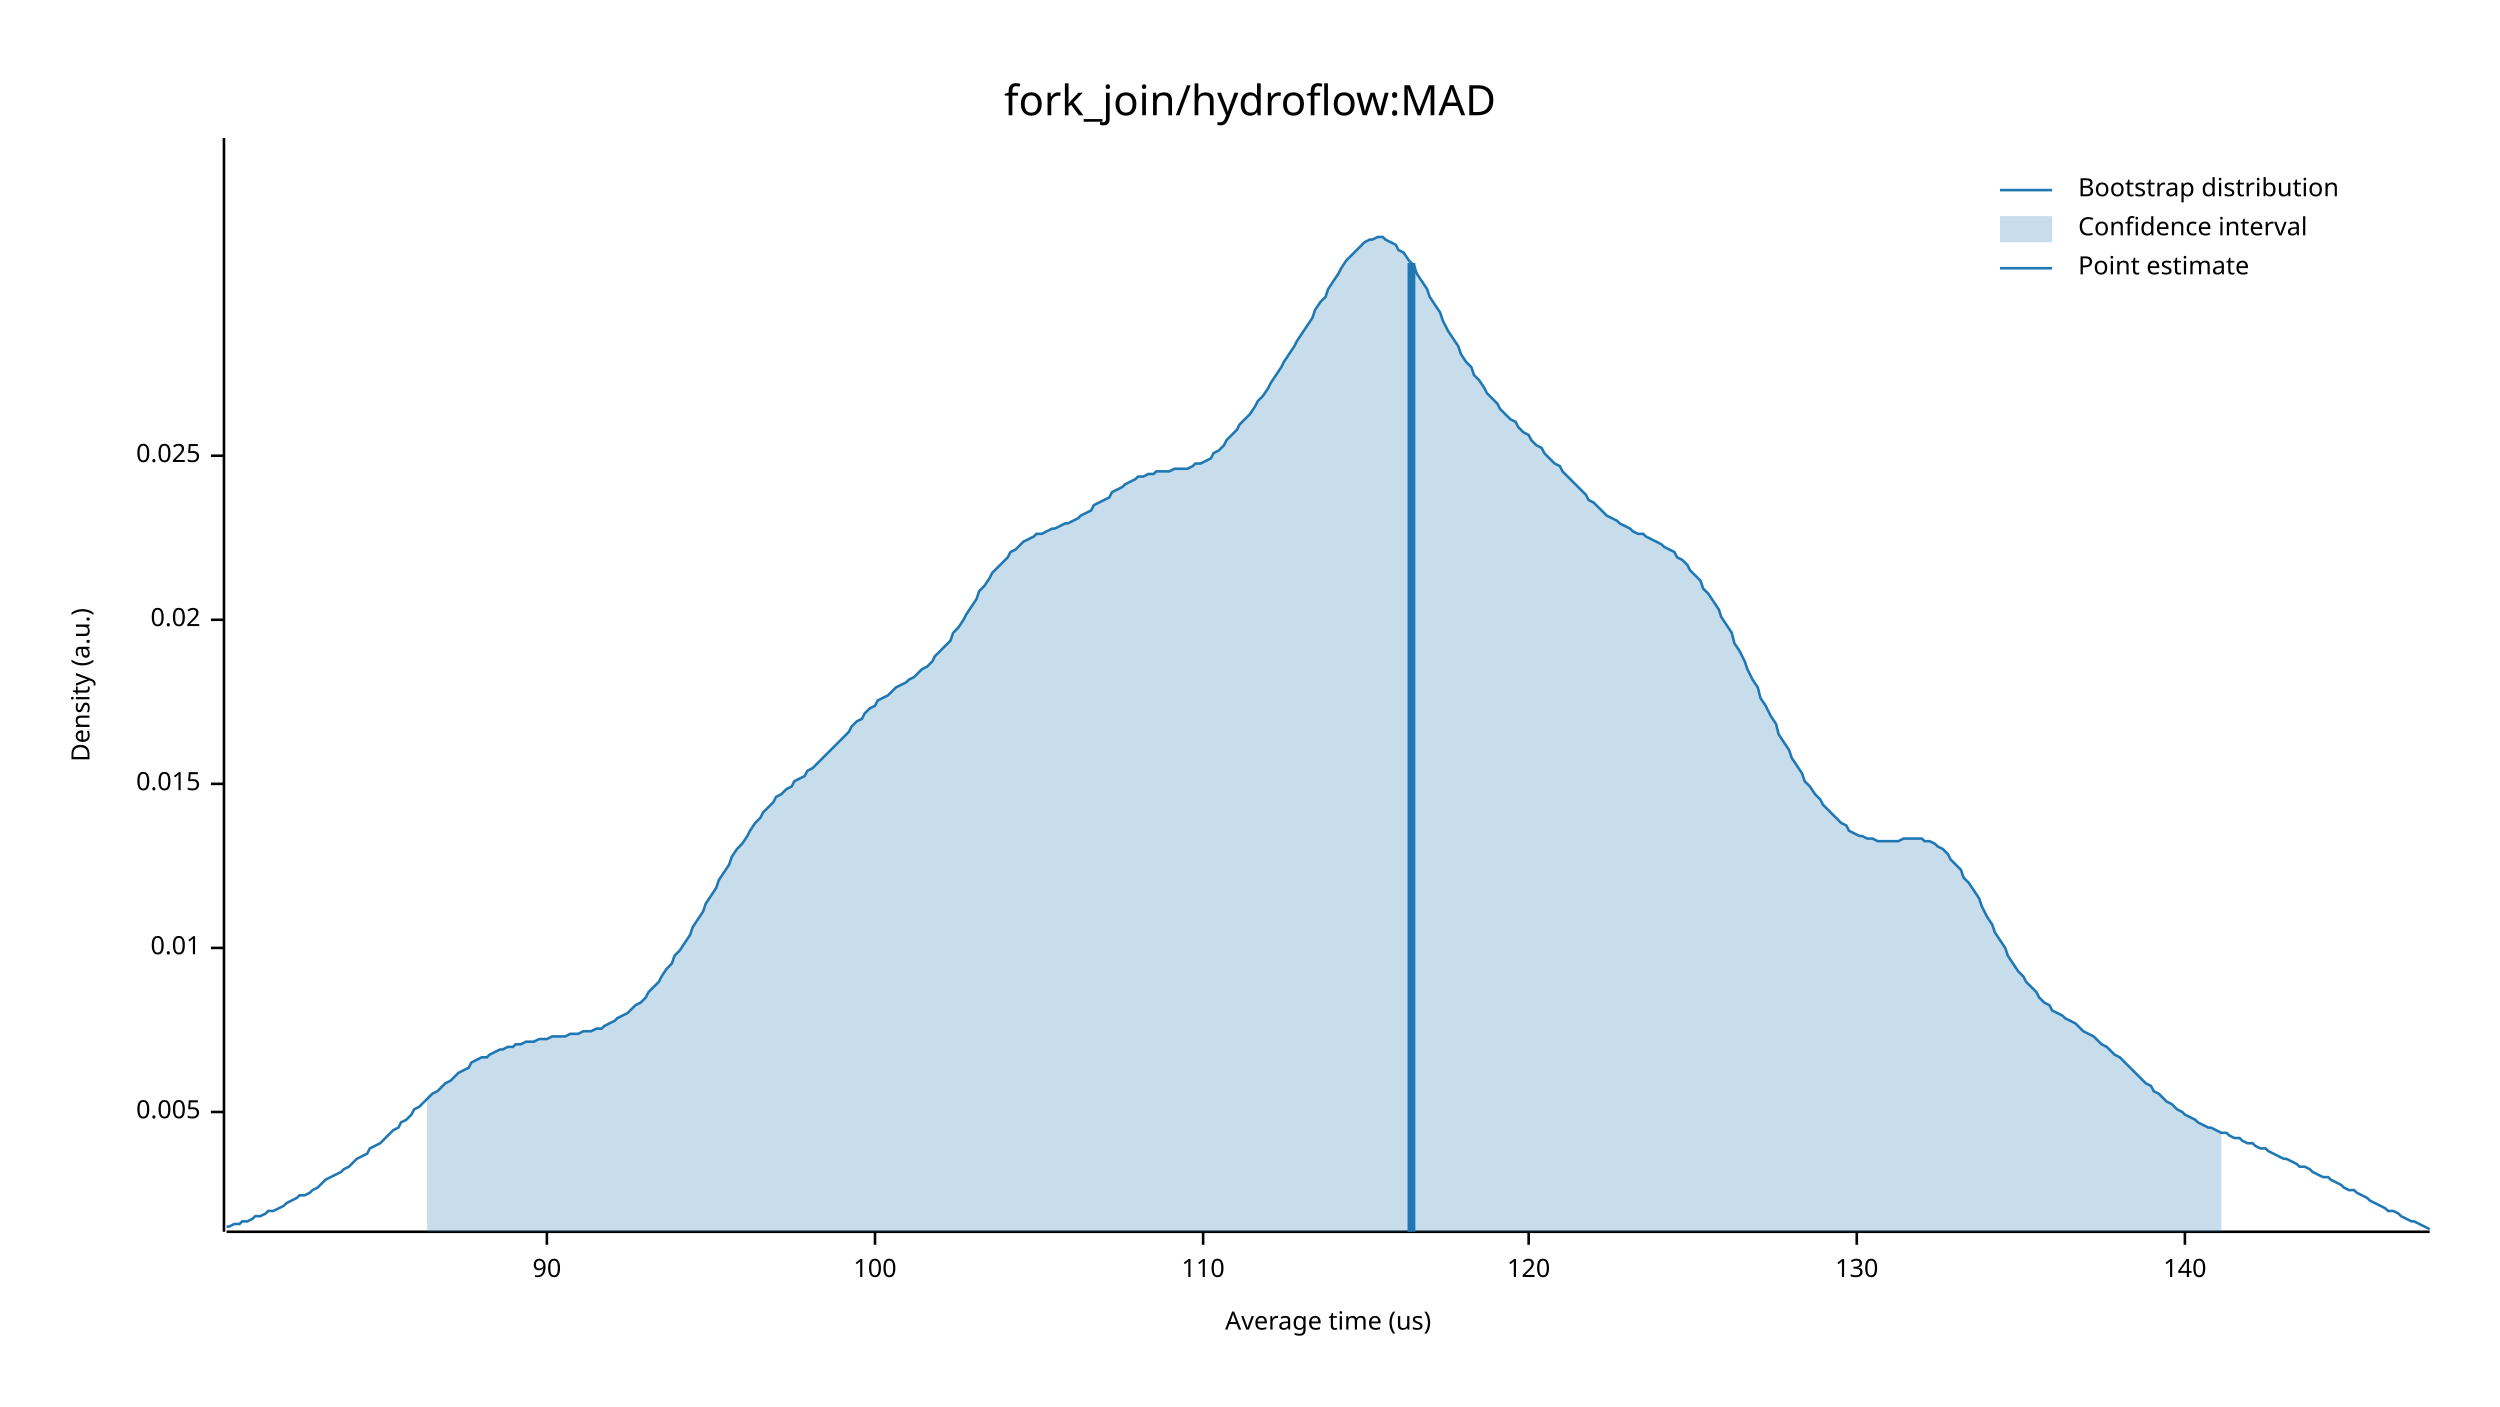
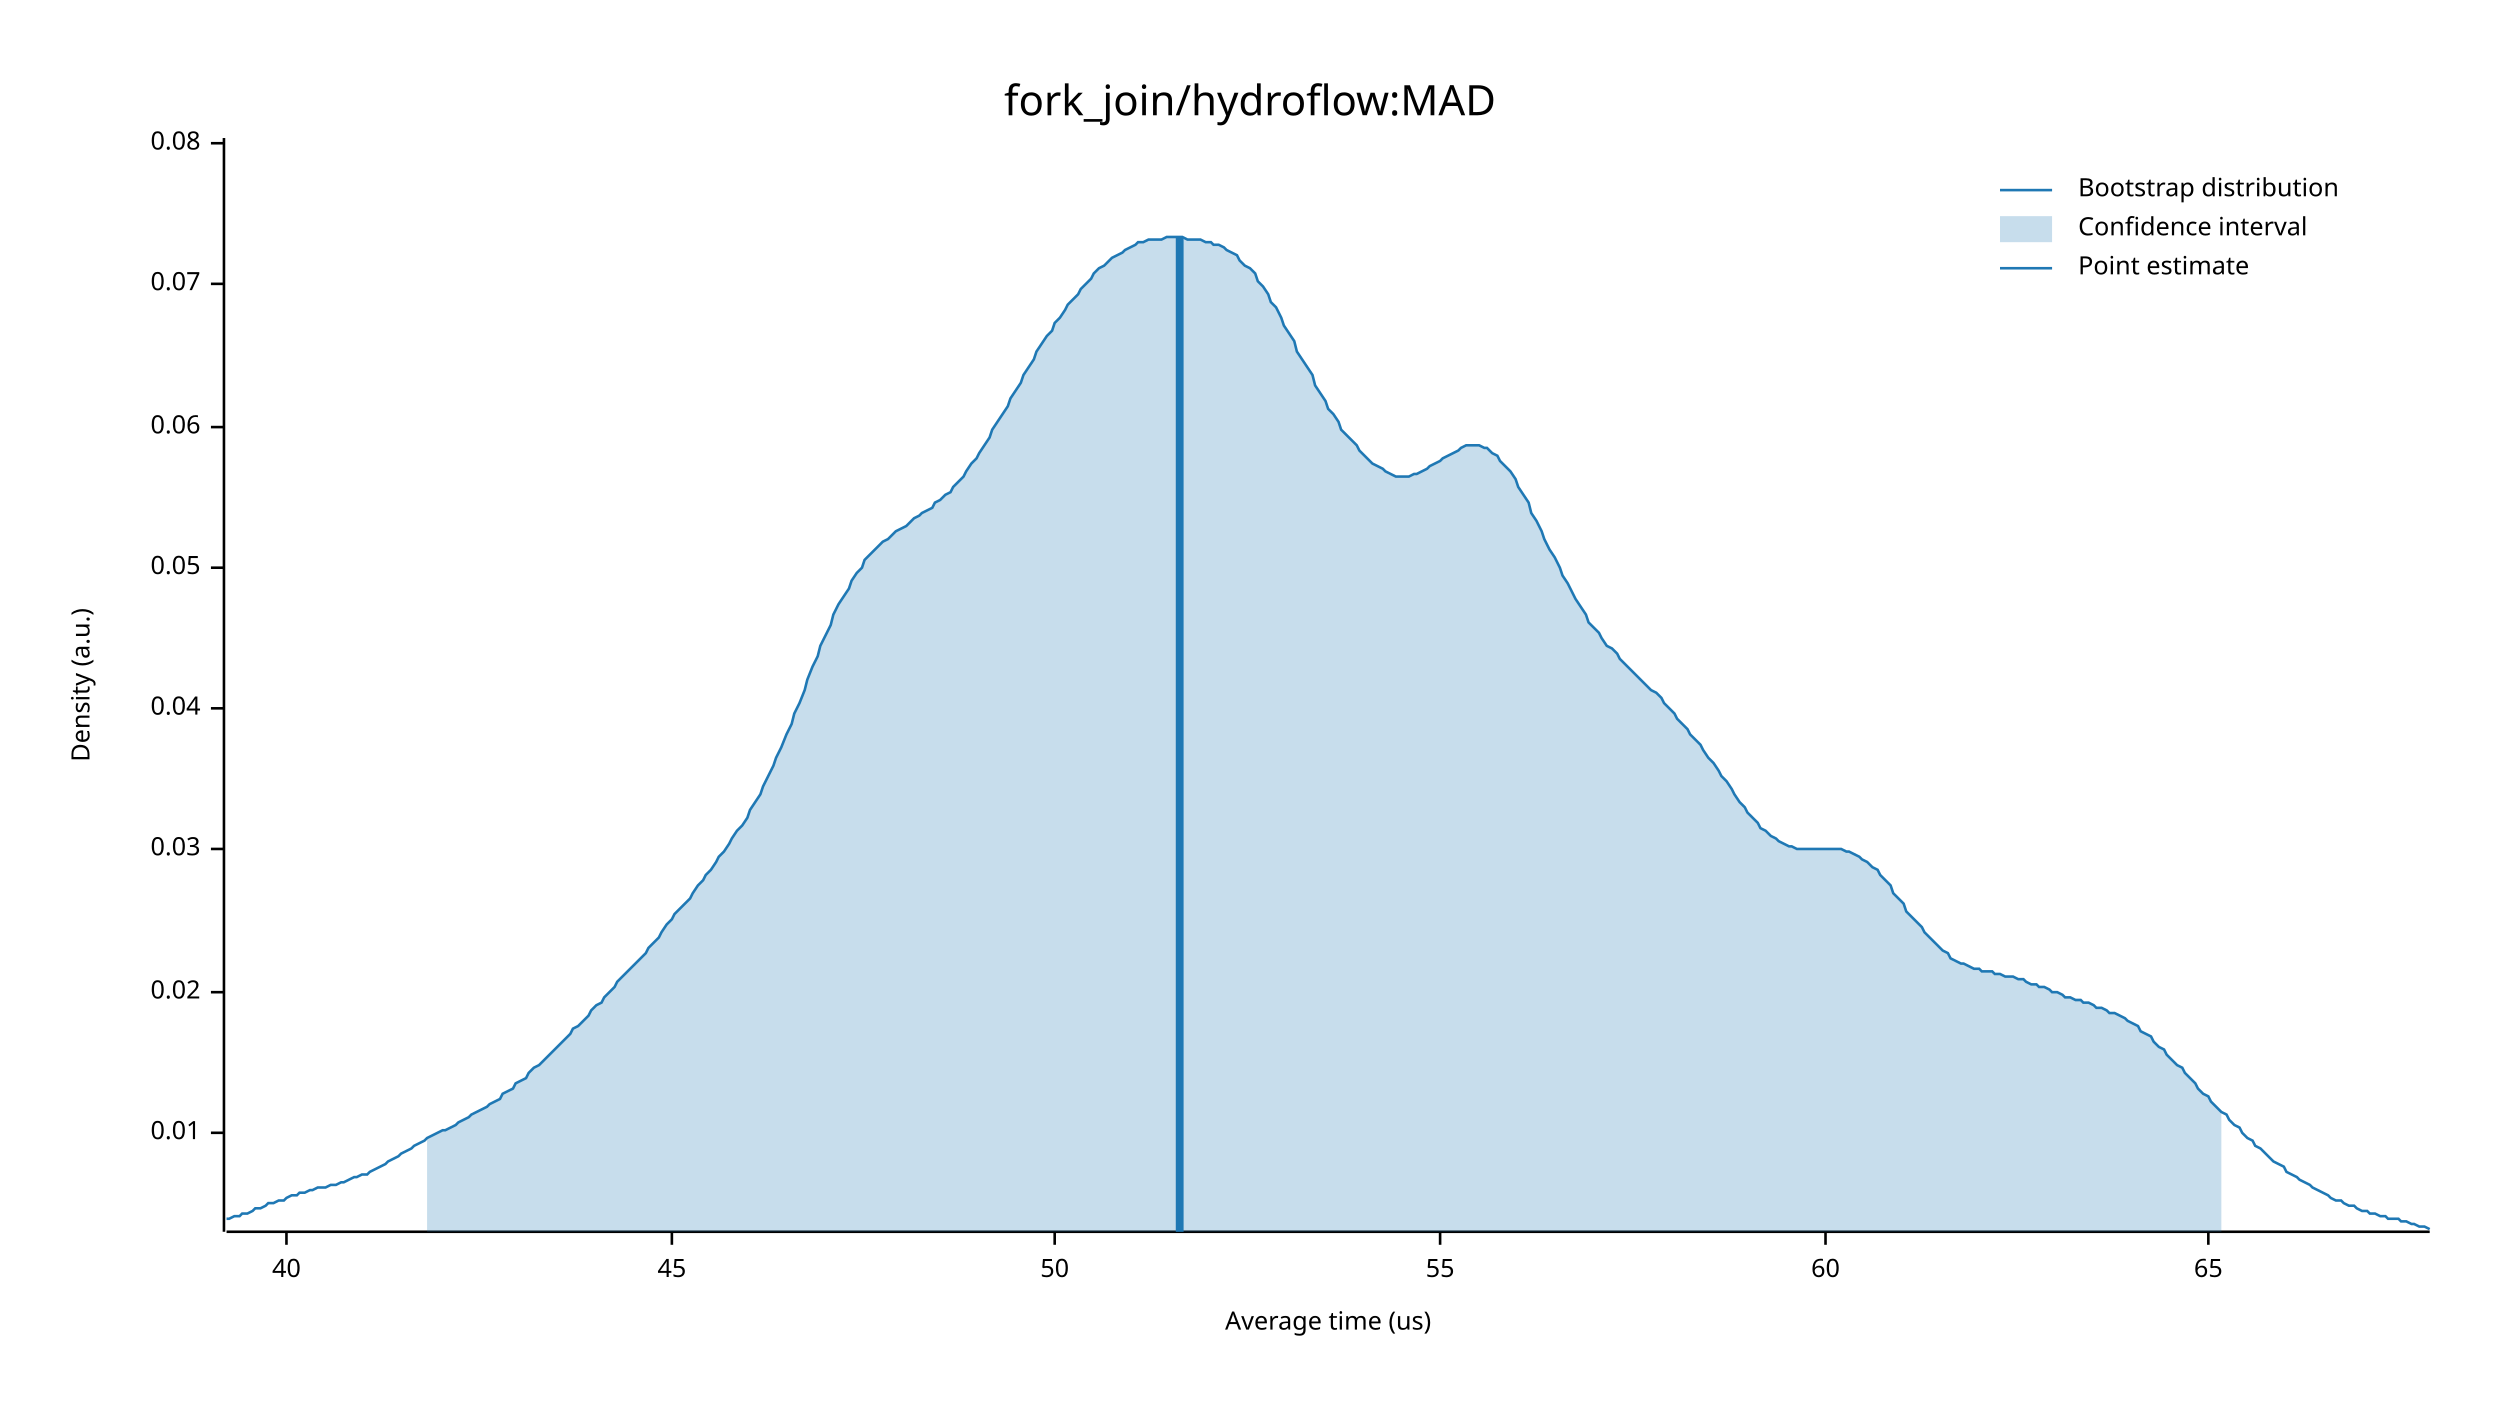
<svg xmlns="http://www.w3.org/2000/svg" width="960" height="540" viewBox="0 0 960 540">
  <text x="480" y="32" dy="0.76em" text-anchor="middle" font-family="sans-serif" font-size="16.129" opacity="1" fill="#000000">
fork_join/hydroflow:MAD
</text>
  <text x="27" y="263" dy="0.76em" text-anchor="middle" font-family="sans-serif" font-size="9.677" opacity="1" fill="#000000" transform="rotate(270, 27, 263)">
Density (a.u.)
</text>
  <text x="510" y="513" dy="-0.5ex" text-anchor="middle" font-family="sans-serif" font-size="9.677" opacity="1" fill="#000000">
Average time (us)
</text>
  <polyline fill="none" opacity="1" stroke="#000000" stroke-width="1" points="86,53 86,473 " />
-   <text x="77" y="427" dy="0.5ex" text-anchor="end" font-family="sans-serif" font-size="9.677" opacity="1" fill="#000000">
- 0.005
- </text>
-   <polyline fill="none" opacity="1" stroke="#000000" stroke-width="1" points="81,427 86,427 " />
-   <text x="77" y="364" dy="0.5ex" text-anchor="end" font-family="sans-serif" font-size="9.677" opacity="1" fill="#000000">
+   <text x="77" y="435" dy="0.5ex" text-anchor="end" font-family="sans-serif" font-size="9.677" opacity="1" fill="#000000">
0.01
</text>
-   <polyline fill="none" opacity="1" stroke="#000000" stroke-width="1" points="81,364 86,364 " />
-   <text x="77" y="301" dy="0.5ex" text-anchor="end" font-family="sans-serif" font-size="9.677" opacity="1" fill="#000000">
- 0.015
- </text>
-   <polyline fill="none" opacity="1" stroke="#000000" stroke-width="1" points="81,301 86,301 " />
-   <text x="77" y="238" dy="0.5ex" text-anchor="end" font-family="sans-serif" font-size="9.677" opacity="1" fill="#000000">
+   <polyline fill="none" opacity="1" stroke="#000000" stroke-width="1" points="81,435 86,435 " />
+   <text x="77" y="381" dy="0.5ex" text-anchor="end" font-family="sans-serif" font-size="9.677" opacity="1" fill="#000000">
0.02
</text>
-   <polyline fill="none" opacity="1" stroke="#000000" stroke-width="1" points="81,238 86,238 " />
-   <text x="77" y="175" dy="0.5ex" text-anchor="end" font-family="sans-serif" font-size="9.677" opacity="1" fill="#000000">
- 0.025
+   <polyline fill="none" opacity="1" stroke="#000000" stroke-width="1" points="81,381 86,381 " />
+   <text x="77" y="326" dy="0.5ex" text-anchor="end" font-family="sans-serif" font-size="9.677" opacity="1" fill="#000000">
+ 0.03
</text>
-   <polyline fill="none" opacity="1" stroke="#000000" stroke-width="1" points="81,175 86,175 " />
+   <polyline fill="none" opacity="1" stroke="#000000" stroke-width="1" points="81,326 86,326 " />
+   <text x="77" y="272" dy="0.5ex" text-anchor="end" font-family="sans-serif" font-size="9.677" opacity="1" fill="#000000">
+ 0.04
+ </text>
+   <polyline fill="none" opacity="1" stroke="#000000" stroke-width="1" points="81,272 86,272 " />
+   <text x="77" y="218" dy="0.5ex" text-anchor="end" font-family="sans-serif" font-size="9.677" opacity="1" fill="#000000">
+ 0.05
+ </text>
+   <polyline fill="none" opacity="1" stroke="#000000" stroke-width="1" points="81,218 86,218 " />
+   <text x="77" y="164" dy="0.5ex" text-anchor="end" font-family="sans-serif" font-size="9.677" opacity="1" fill="#000000">
+ 0.06
+ </text>
+   <polyline fill="none" opacity="1" stroke="#000000" stroke-width="1" points="81,164 86,164 " />
+   <text x="77" y="109" dy="0.5ex" text-anchor="end" font-family="sans-serif" font-size="9.677" opacity="1" fill="#000000">
+ 0.07
+ </text>
+   <polyline fill="none" opacity="1" stroke="#000000" stroke-width="1" points="81,109 86,109 " />
+   <text x="77" y="55" dy="0.5ex" text-anchor="end" font-family="sans-serif" font-size="9.677" opacity="1" fill="#000000">
+ 0.08
+ </text>
+   <polyline fill="none" opacity="1" stroke="#000000" stroke-width="1" points="81,55 86,55 " />
  <polyline fill="none" opacity="1" stroke="#000000" stroke-width="1" points="87,473 933,473 " />
-   <text x="210" y="483" dy="0.76em" text-anchor="middle" font-family="sans-serif" font-size="9.677" opacity="1" fill="#000000">
- 90
+   <text x="110" y="483" dy="0.76em" text-anchor="middle" font-family="sans-serif" font-size="9.677" opacity="1" fill="#000000">
+ 40
</text>
-   <polyline fill="none" opacity="1" stroke="#000000" stroke-width="1" points="210,473 210,478 " />
-   <text x="336" y="483" dy="0.76em" text-anchor="middle" font-family="sans-serif" font-size="9.677" opacity="1" fill="#000000">
- 100
+   <polyline fill="none" opacity="1" stroke="#000000" stroke-width="1" points="110,473 110,478 " />
+   <text x="258" y="483" dy="0.76em" text-anchor="middle" font-family="sans-serif" font-size="9.677" opacity="1" fill="#000000">
+ 45
</text>
-   <polyline fill="none" opacity="1" stroke="#000000" stroke-width="1" points="336,473 336,478 " />
-   <text x="462" y="483" dy="0.76em" text-anchor="middle" font-family="sans-serif" font-size="9.677" opacity="1" fill="#000000">
- 110
+   <polyline fill="none" opacity="1" stroke="#000000" stroke-width="1" points="258,473 258,478 " />
+   <text x="405" y="483" dy="0.76em" text-anchor="middle" font-family="sans-serif" font-size="9.677" opacity="1" fill="#000000">
+ 50
</text>
-   <polyline fill="none" opacity="1" stroke="#000000" stroke-width="1" points="462,473 462,478 " />
-   <text x="587" y="483" dy="0.76em" text-anchor="middle" font-family="sans-serif" font-size="9.677" opacity="1" fill="#000000">
- 120
+   <polyline fill="none" opacity="1" stroke="#000000" stroke-width="1" points="405,473 405,478 " />
+   <text x="553" y="483" dy="0.76em" text-anchor="middle" font-family="sans-serif" font-size="9.677" opacity="1" fill="#000000">
+ 55
</text>
-   <polyline fill="none" opacity="1" stroke="#000000" stroke-width="1" points="587,473 587,478 " />
-   <text x="713" y="483" dy="0.76em" text-anchor="middle" font-family="sans-serif" font-size="9.677" opacity="1" fill="#000000">
- 130
+   <polyline fill="none" opacity="1" stroke="#000000" stroke-width="1" points="553,473 553,478 " />
+   <text x="701" y="483" dy="0.76em" text-anchor="middle" font-family="sans-serif" font-size="9.677" opacity="1" fill="#000000">
+ 60
</text>
-   <polyline fill="none" opacity="1" stroke="#000000" stroke-width="1" points="713,473 713,478 " />
-   <text x="839" y="483" dy="0.76em" text-anchor="middle" font-family="sans-serif" font-size="9.677" opacity="1" fill="#000000">
- 140
+   <polyline fill="none" opacity="1" stroke="#000000" stroke-width="1" points="701,473 701,478 " />
+   <text x="848" y="483" dy="0.76em" text-anchor="middle" font-family="sans-serif" font-size="9.677" opacity="1" fill="#000000">
+ 65
</text>
-   <polyline fill="none" opacity="1" stroke="#000000" stroke-width="1" points="839,473 839,478 " />
-   <polyline fill="none" opacity="1" stroke="#1F78B4" stroke-width="1" points="87,471 88,471 90,470 92,470 93,469 95,469 97,468 98,467 100,467 102,466 103,465 105,465 107,464 109,463 110,462 112,461 114,460 115,459 117,459 119,458 120,457 122,456 124,454 125,453 127,452 129,451 131,450 132,449 134,448 136,446 137,445 139,444 141,443 142,441 144,440 146,439 148,437 149,436 151,434 153,433 154,431 156,430 158,428 159,426 161,425 163,423 164,422 166,420 168,419 170,417 171,416 173,415 175,413 176,412 178,411 180,410 181,408 183,407 185,406 187,406 188,405 190,404 192,403 193,403 195,402 197,402 198,401 200,401 202,400 203,400 205,400 207,399 209,399 210,399 212,398 214,398 215,398 217,398 219,397 220,397 222,397 224,396 226,396 227,396 229,395 231,395 232,394 234,393 236,392 237,391 239,390 241,389 242,388 244,386 246,385 248,383 249,381 251,379 253,377 254,375 256,372 258,370 259,367 261,365 263,362 265,359 266,356 268,353 270,350 271,347 273,344 275,341 276,338 278,335 280,332 281,329 283,326 285,324 287,321 288,319 290,316 292,314 293,312 295,310 297,308 298,306 300,305 302,303 304,302 305,300 307,299 309,298 310,296 312,295 314,293 315,292 317,290 319,288 320,287 322,285 324,283 326,281 327,279 329,277 331,276 332,274 334,272 336,271 337,269 339,268 341,267 343,265 344,264 346,263 348,262 349,261 351,260 353,258 354,257 356,256 358,254 359,252 361,250 363,248 365,246 366,243 368,241 370,238 371,236 373,233 375,230 376,227 378,225 380,222 381,220 383,218 385,216 387,214 388,212 390,211 392,209 393,208 395,207 397,206 398,205 400,205 402,204 404,203 405,203 407,202 409,201 410,201 412,200 414,199 415,198 417,197 419,196 420,194 422,193 424,192 426,191 427,189 429,188 431,187 432,186 434,185 436,184 437,183 439,183 441,182 443,182 444,181 446,181 448,181 449,181 451,180 453,180 454,180 456,180 458,179 459,178 461,178 463,177 465,176 466,174 468,173 470,171 471,169 473,167 475,165 476,163 478,161 480,159 482,156 483,154 485,152 487,149 488,147 490,144 492,141 493,139 495,136 497,133 498,131 500,128 502,125 504,122 505,119 507,116 509,114 510,111 512,108 514,105 515,103 517,100 519,98 521,96 522,95 524,93 526,92 527,92 529,91 531,91 532,92 534,93 536,94 537,96 539,97 541,100 543,102 544,105 546,108 548,111 549,114 551,117 553,120 554,123 556,127 558,130 560,133 561,136 563,139 565,141 566,144 568,146 570,149 571,151 573,153 575,155 576,157 578,159 580,161 582,162 583,164 585,166 587,167 588,169 590,171 592,172 593,174 595,176 597,178 599,179 600,181 602,183 604,185 605,186 607,188 609,190 610,192 612,193 614,195 615,196 617,198 619,199 621,200 622,201 624,202 626,203 627,204 629,205 631,205 632,206 634,207 636,208 638,209 639,210 641,211 643,212 644,214 646,215 648,217 649,219 651,221 653,223 654,226 656,228 658,231 660,234 661,237 663,240 665,243 666,247 668,250 670,254 671,257 673,261 675,264 676,268 678,271 680,275 682,278 683,282 685,285 687,288 688,291 690,294 692,297 693,300 695,302 697,305 699,307 700,309 702,311 704,313 705,314 707,316 709,317 710,319 712,320 714,321 715,321 717,322 719,322 721,323 722,323 724,323 726,323 727,323 729,323 731,322 732,322 734,322 736,322 738,322 739,323 741,323 743,324 744,325 746,326 748,328 749,330 751,332 753,334 754,337 756,339 758,342 760,345 761,348 763,352 765,355 766,358 768,361 770,364 771,367 773,370 775,373 777,375 778,377 780,379 782,381 783,383 785,385 787,386 788,388 790,389 792,390 793,391 795,392 797,393 799,395 800,396 802,397 804,398 805,399 807,401 809,402 810,403 812,405 814,406 816,408 817,409 819,411 821,413 822,414 824,416 826,417 827,419 829,420 831,422 832,423 834,424 836,426 838,427 839,428 841,429 843,430 844,431 846,432 848,433 849,433 851,434 853,435 855,435 856,436 858,437 860,437 861,438 863,439 865,439 866,440 868,441 870,441 871,442 873,443 875,444 877,445 878,445 880,446 882,447 883,448 885,448 887,449 888,450 890,451 892,452 894,452 895,453 897,454 899,455 900,456 902,457 904,457 905,458 907,459 909,460 910,461 912,462 914,463 916,464 917,465 919,465 921,466 922,467 924,468 926,469 927,469 929,470 931,471 933,472 " />
-   <polygon opacity="0.25" fill="#1F78B4" points="164,422 166,420 168,419 170,417 171,416 173,415 175,413 176,412 178,411 180,410 181,408 183,407 185,406 187,406 188,405 190,404 192,403 193,403 195,402 197,402 198,401 200,401 202,400 203,400 205,400 207,399 209,399 210,399 212,398 214,398 215,398 217,398 219,397 220,397 222,397 224,396 226,396 227,396 229,395 231,395 232,394 234,393 236,392 237,391 239,390 241,389 242,388 244,386 246,385 248,383 249,381 251,379 253,377 254,375 256,372 258,370 259,367 261,365 263,362 265,359 266,356 268,353 270,350 271,347 273,344 275,341 276,338 278,335 280,332 281,329 283,326 285,324 287,321 288,319 290,316 292,314 293,312 295,310 297,308 298,306 300,305 302,303 304,302 305,300 307,299 309,298 310,296 312,295 314,293 315,292 317,290 319,288 320,287 322,285 324,283 326,281 327,279 329,277 331,276 332,274 334,272 336,271 337,269 339,268 341,267 343,265 344,264 346,263 348,262 349,261 351,260 353,258 354,257 356,256 358,254 359,252 361,250 363,248 365,246 366,243 368,241 370,238 371,236 373,233 375,230 376,227 378,225 380,222 381,220 383,218 385,216 387,214 388,212 390,211 392,209 393,208 395,207 397,206 398,205 400,205 402,204 404,203 405,203 407,202 409,201 410,201 412,200 414,199 415,198 417,197 419,196 420,194 422,193 424,192 426,191 427,189 429,188 431,187 432,186 434,185 436,184 437,183 439,183 441,182 443,182 444,181 446,181 448,181 449,181 451,180 453,180 454,180 456,180 458,179 459,178 461,178 463,177 465,176 466,174 468,173 470,171 471,169 473,167 475,165 476,163 478,161 480,159 482,156 483,154 485,152 487,149 488,147 490,144 492,141 493,139 495,136 497,133 498,131 500,128 502,125 504,122 505,119 507,116 509,114 510,111 512,108 514,105 515,103 517,100 519,98 521,96 522,95 524,93 526,92 527,92 529,91 531,91 532,92 534,93 536,94 537,96 539,97 541,100 543,102 544,105 546,108 548,111 549,114 551,117 553,120 554,123 556,127 558,130 560,133 561,136 563,139 565,141 566,144 568,146 570,149 571,151 573,153 575,155 576,157 578,159 580,161 582,162 583,164 585,166 587,167 588,169 590,171 592,172 593,174 595,176 597,178 599,179 600,181 602,183 604,185 605,186 607,188 609,190 610,192 612,193 614,195 615,196 617,198 619,199 621,200 622,201 624,202 626,203 627,204 629,205 631,205 632,206 634,207 636,208 638,209 639,210 641,211 643,212 644,214 646,215 648,217 649,219 651,221 653,223 654,226 656,228 658,231 660,234 661,237 663,240 665,243 666,247 668,250 670,254 671,257 673,261 675,264 676,268 678,271 680,275 682,278 683,282 685,285 687,288 688,291 690,294 692,297 693,300 695,302 697,305 699,307 700,309 702,311 704,313 705,314 707,316 709,317 710,319 712,320 714,321 715,321 717,322 719,322 721,323 722,323 724,323 726,323 727,323 729,323 731,322 732,322 734,322 736,322 738,322 739,323 741,323 743,324 744,325 746,326 748,328 749,330 751,332 753,334 754,337 756,339 758,342 760,345 761,348 763,352 765,355 766,358 768,361 770,364 771,367 773,370 775,373 777,375 778,377 780,379 782,381 783,383 785,385 787,386 788,388 790,389 792,390 793,391 795,392 797,393 799,395 800,396 802,397 804,398 805,399 807,401 809,402 810,403 812,405 814,406 816,408 817,409 819,411 821,413 822,414 824,416 826,417 827,419 829,420 831,422 832,423 834,424 836,426 838,427 839,428 841,429 843,430 844,431 846,432 848,433 849,433 851,434 853,435 853,473 164,473 " />
-   <polyline fill="none" opacity="1" stroke="#1F78B4" stroke-width="3" points="542,473 542,101 " />
+   <polyline fill="none" opacity="1" stroke="#000000" stroke-width="1" points="848,473 848,478 " />
+   <polyline fill="none" opacity="1" stroke="#1F78B4" stroke-width="1" points="87,468 88,468 90,467 92,467 93,466 95,466 97,465 98,464 100,464 102,463 103,462 105,462 107,461 109,461 110,460 112,459 114,459 115,458 117,458 119,457 120,457 122,456 124,456 125,456 127,455 129,455 131,454 132,454 134,453 136,452 137,452 139,451 141,451 142,450 144,449 146,448 148,447 149,446 151,445 153,444 154,443 156,442 158,441 159,440 161,439 163,438 164,437 166,436 168,435 170,434 171,434 173,433 175,432 176,431 178,430 180,429 181,428 183,427 185,426 187,425 188,424 190,423 192,422 193,420 195,419 197,418 198,416 200,415 202,414 203,412 205,410 207,409 209,407 210,406 212,404 214,402 215,401 217,399 219,397 220,395 222,394 224,392 226,390 227,388 229,386 231,385 232,383 234,381 236,379 237,377 239,375 241,373 242,372 244,370 246,368 248,366 249,364 251,362 253,360 254,358 256,355 258,353 259,351 261,349 263,347 265,345 266,343 268,340 270,338 271,336 273,334 275,331 276,329 278,327 280,324 281,322 283,319 285,317 287,314 288,311 290,308 292,305 293,302 295,298 297,294 298,291 300,287 302,282 304,278 305,274 307,270 309,265 310,261 312,256 314,252 315,248 317,244 319,240 320,236 322,232 324,229 326,226 327,223 329,220 331,218 332,215 334,213 336,211 337,210 339,208 341,207 343,205 344,204 346,203 348,202 349,201 351,199 353,198 354,197 356,196 358,195 359,193 361,192 363,190 365,189 366,187 368,185 370,183 371,181 373,178 375,176 376,174 378,171 380,168 381,165 383,162 385,159 387,156 388,153 390,150 392,147 393,144 395,141 397,138 398,135 400,132 402,129 404,127 405,124 407,122 409,119 410,117 412,115 414,113 415,111 417,109 419,107 420,105 422,103 424,102 426,100 427,99 429,98 431,97 432,96 434,95 436,94 437,93 439,93 441,92 443,92 444,92 446,92 448,91 449,91 451,91 453,91 454,91 456,92 458,92 459,92 461,92 463,93 465,93 466,94 468,94 470,95 471,96 473,97 475,98 476,100 478,102 480,103 482,105 483,108 485,110 487,113 488,116 490,118 492,122 493,125 495,128 497,131 498,135 500,138 502,141 504,144 505,148 507,151 509,154 510,157 512,159 514,162 515,165 517,167 519,169 521,171 522,173 524,175 526,177 527,178 529,179 531,180 532,181 534,182 536,183 537,183 539,183 541,183 543,182 544,182 546,181 548,180 549,179 551,178 553,177 554,176 556,175 558,174 560,173 561,172 563,171 565,171 566,171 568,171 570,172 571,172 573,174 575,175 576,177 578,179 580,181 582,184 583,187 585,190 587,193 588,197 590,200 592,204 593,207 595,211 597,214 599,218 600,221 602,224 604,228 605,230 607,233 609,236 610,239 612,241 614,243 615,245 617,248 619,249 621,251 622,253 624,255 626,257 627,258 629,260 631,262 632,263 634,265 636,266 638,268 639,270 641,272 643,274 644,276 646,278 648,280 649,282 651,284 653,286 654,288 656,291 658,293 660,296 661,298 663,300 665,303 666,305 668,308 670,310 671,312 673,314 675,316 676,318 678,319 680,321 682,322 683,323 685,324 687,325 688,325 690,326 692,326 693,326 695,326 697,326 699,326 700,326 702,326 704,326 705,326 707,326 709,327 710,327 712,328 714,329 715,330 717,331 719,333 721,334 722,336 724,338 726,340 727,343 729,345 731,347 732,350 734,352 736,354 738,356 739,358 741,360 743,362 744,363 746,365 748,366 749,368 751,369 753,370 754,370 756,371 758,372 760,372 761,373 763,373 765,373 766,374 768,374 770,375 771,375 773,375 775,376 777,376 778,377 780,378 782,378 783,379 785,379 787,380 788,381 790,381 792,382 793,383 795,383 797,384 799,384 800,385 802,385 804,386 805,387 807,387 809,388 810,389 812,389 814,390 816,391 817,392 819,393 821,394 822,396 824,397 826,398 827,400 829,402 831,403 832,405 834,407 836,409 838,410 839,412 841,414 843,416 844,418 846,420 848,421 849,423 851,425 853,427 855,428 856,430 858,432 860,433 861,435 863,437 865,438 866,440 868,441 870,443 871,444 873,446 875,447 877,448 878,450 880,451 882,452 883,453 885,454 887,455 888,456 890,457 892,458 894,459 895,460 897,461 899,461 900,462 902,463 904,463 905,464 907,465 909,465 910,466 912,466 914,467 916,467 917,468 919,468 921,468 922,469 924,469 926,470 927,470 929,471 931,471 933,472 " />
+   <polygon opacity="0.25" fill="#1F78B4" points="164,437 166,436 168,435 170,434 171,434 173,433 175,432 176,431 178,430 180,429 181,428 183,427 185,426 187,425 188,424 190,423 192,422 193,420 195,419 197,418 198,416 200,415 202,414 203,412 205,410 207,409 209,407 210,406 212,404 214,402 215,401 217,399 219,397 220,395 222,394 224,392 226,390 227,388 229,386 231,385 232,383 234,381 236,379 237,377 239,375 241,373 242,372 244,370 246,368 248,366 249,364 251,362 253,360 254,358 256,355 258,353 259,351 261,349 263,347 265,345 266,343 268,340 270,338 271,336 273,334 275,331 276,329 278,327 280,324 281,322 283,319 285,317 287,314 288,311 290,308 292,305 293,302 295,298 297,294 298,291 300,287 302,282 304,278 305,274 307,270 309,265 310,261 312,256 314,252 315,248 317,244 319,240 320,236 322,232 324,229 326,226 327,223 329,220 331,218 332,215 334,213 336,211 337,210 339,208 341,207 343,205 344,204 346,203 348,202 349,201 351,199 353,198 354,197 356,196 358,195 359,193 361,192 363,190 365,189 366,187 368,185 370,183 371,181 373,178 375,176 376,174 378,171 380,168 381,165 383,162 385,159 387,156 388,153 390,150 392,147 393,144 395,141 397,138 398,135 400,132 402,129 404,127 405,124 407,122 409,119 410,117 412,115 414,113 415,111 417,109 419,107 420,105 422,103 424,102 426,100 427,99 429,98 431,97 432,96 434,95 436,94 437,93 439,93 441,92 443,92 444,92 446,92 448,91 449,91 451,91 453,91 454,91 456,92 458,92 459,92 461,92 463,93 465,93 466,94 468,94 470,95 471,96 473,97 475,98 476,100 478,102 480,103 482,105 483,108 485,110 487,113 488,116 490,118 492,122 493,125 495,128 497,131 498,135 500,138 502,141 504,144 505,148 507,151 509,154 510,157 512,159 514,162 515,165 517,167 519,169 521,171 522,173 524,175 526,177 527,178 529,179 531,180 532,181 534,182 536,183 537,183 539,183 541,183 543,182 544,182 546,181 548,180 549,179 551,178 553,177 554,176 556,175 558,174 560,173 561,172 563,171 565,171 566,171 568,171 570,172 571,172 573,174 575,175 576,177 578,179 580,181 582,184 583,187 585,190 587,193 588,197 590,200 592,204 593,207 595,211 597,214 599,218 600,221 602,224 604,228 605,230 607,233 609,236 610,239 612,241 614,243 615,245 617,248 619,249 621,251 622,253 624,255 626,257 627,258 629,260 631,262 632,263 634,265 636,266 638,268 639,270 641,272 643,274 644,276 646,278 648,280 649,282 651,284 653,286 654,288 656,291 658,293 660,296 661,298 663,300 665,303 666,305 668,308 670,310 671,312 673,314 675,316 676,318 678,319 680,321 682,322 683,323 685,324 687,325 688,325 690,326 692,326 693,326 695,326 697,326 699,326 700,326 702,326 704,326 705,326 707,326 709,327 710,327 712,328 714,329 715,330 717,331 719,333 721,334 722,336 724,338 726,340 727,343 729,345 731,347 732,350 734,352 736,354 738,356 739,358 741,360 743,362 744,363 746,365 748,366 749,368 751,369 753,370 754,370 756,371 758,372 760,372 761,373 763,373 765,373 766,374 768,374 770,375 771,375 773,375 775,376 777,376 778,377 780,378 782,378 783,379 785,379 787,380 788,381 790,381 792,382 793,383 795,383 797,384 799,384 800,385 802,385 804,386 805,387 807,387 809,388 810,389 812,389 814,390 816,391 817,392 819,393 821,394 822,396 824,397 826,398 827,400 829,402 831,403 832,405 834,407 836,409 838,410 839,412 841,414 843,416 844,418 846,420 848,421 849,423 851,425 853,427 853,473 164,473 " />
+   <polyline fill="none" opacity="1" stroke="#1F78B4" stroke-width="3" points="453,473 453,91 " />
  <text x="798" y="68" dy="0.76em" text-anchor="start" font-family="sans-serif" font-size="9.677" opacity="1" fill="#000000">
Bootstrap distribution
</text>
  <text x="798" y="83" dy="0.76em" text-anchor="start" font-family="sans-serif" font-size="9.677" opacity="1" fill="#000000">
Confidence interval
</text>
  <text x="798" y="98" dy="0.76em" text-anchor="start" font-family="sans-serif" font-size="9.677" opacity="1" fill="#000000">
Point estimate
</text>
  <polyline fill="none" opacity="1" stroke="#1F78B4" stroke-width="1" points="768,73 788,73 " />
  <rect x="768" y="83" width="20" height="10" opacity="0.25" fill="#1F78B4" stroke="none" />
  <polyline fill="none" opacity="1" stroke="#1F78B4" stroke-width="1" points="768,103 788,103 " />
</svg>
